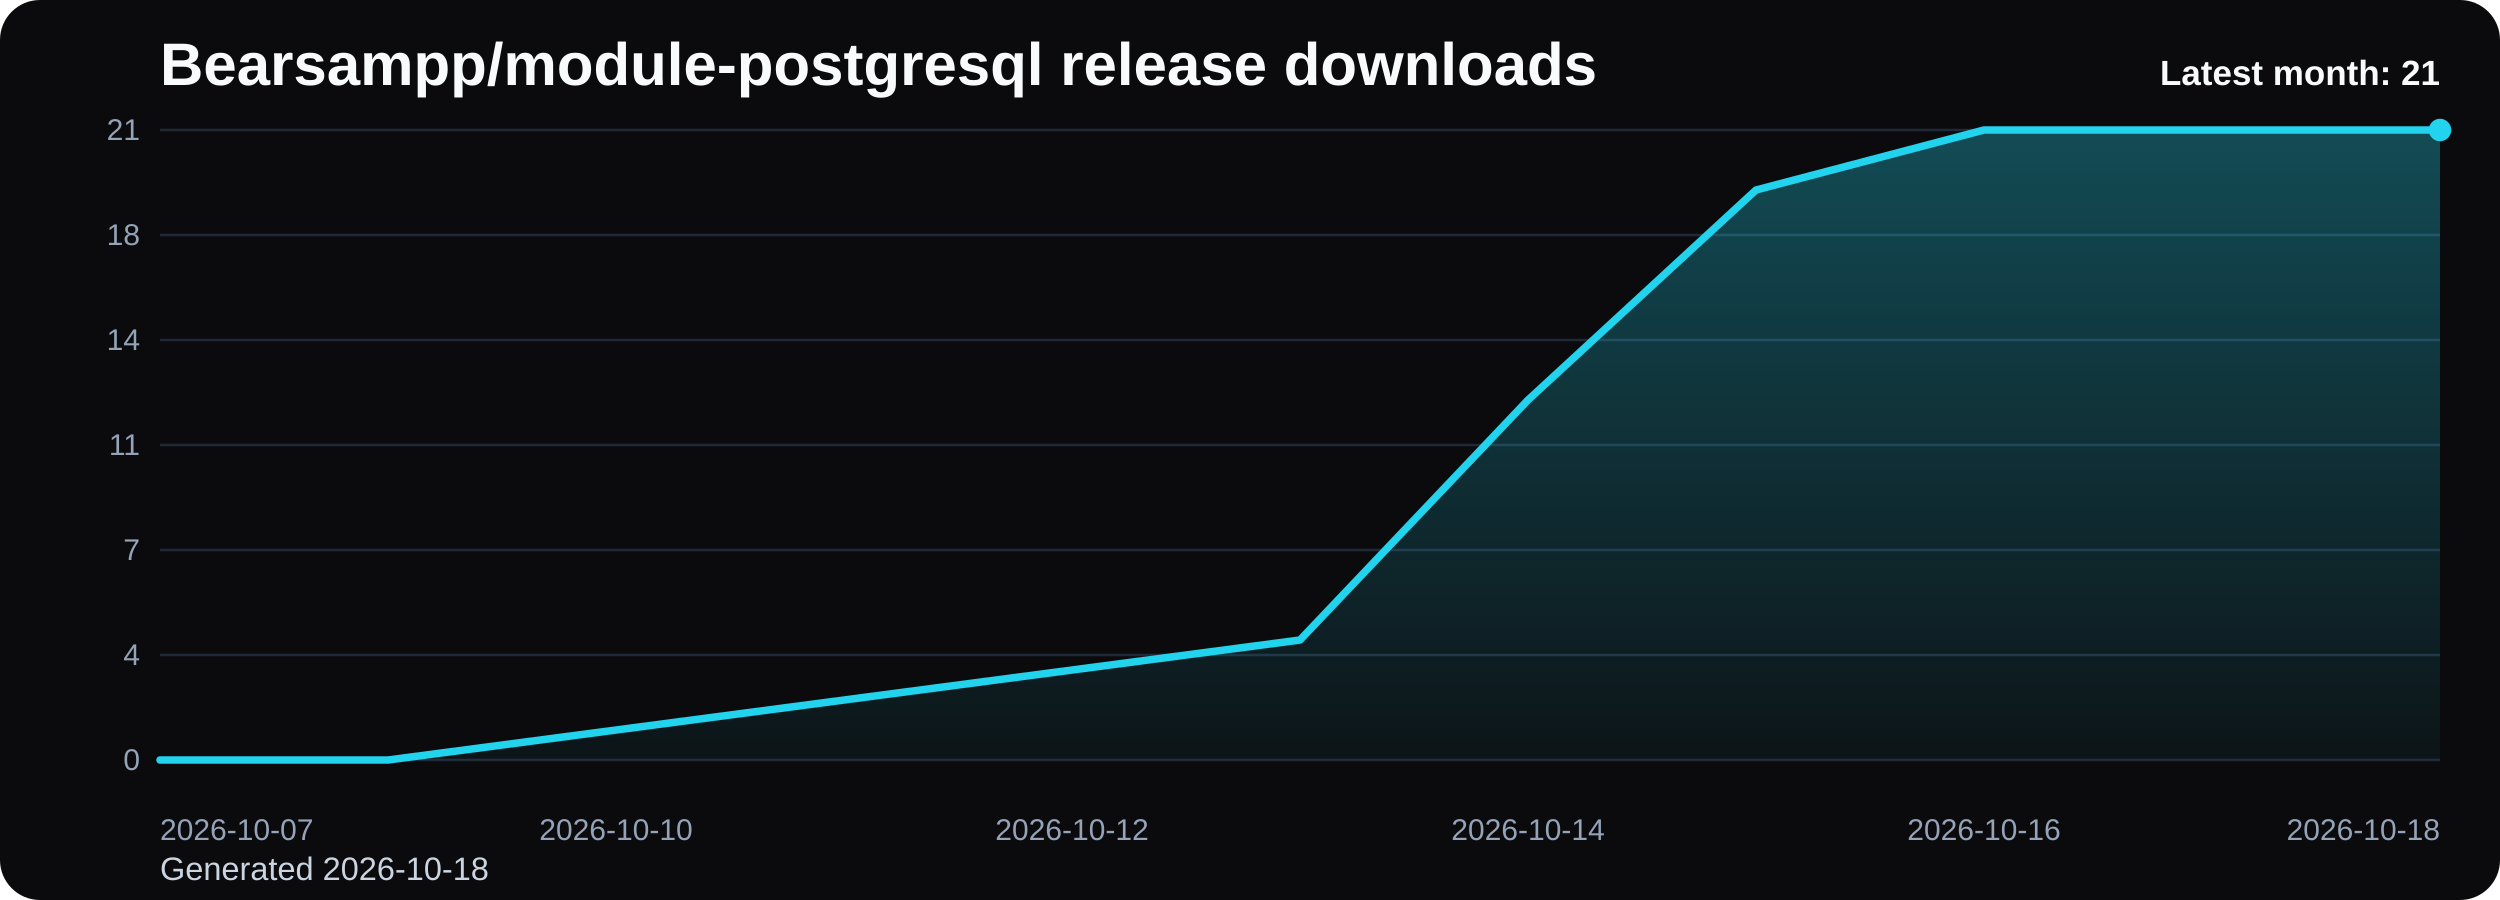
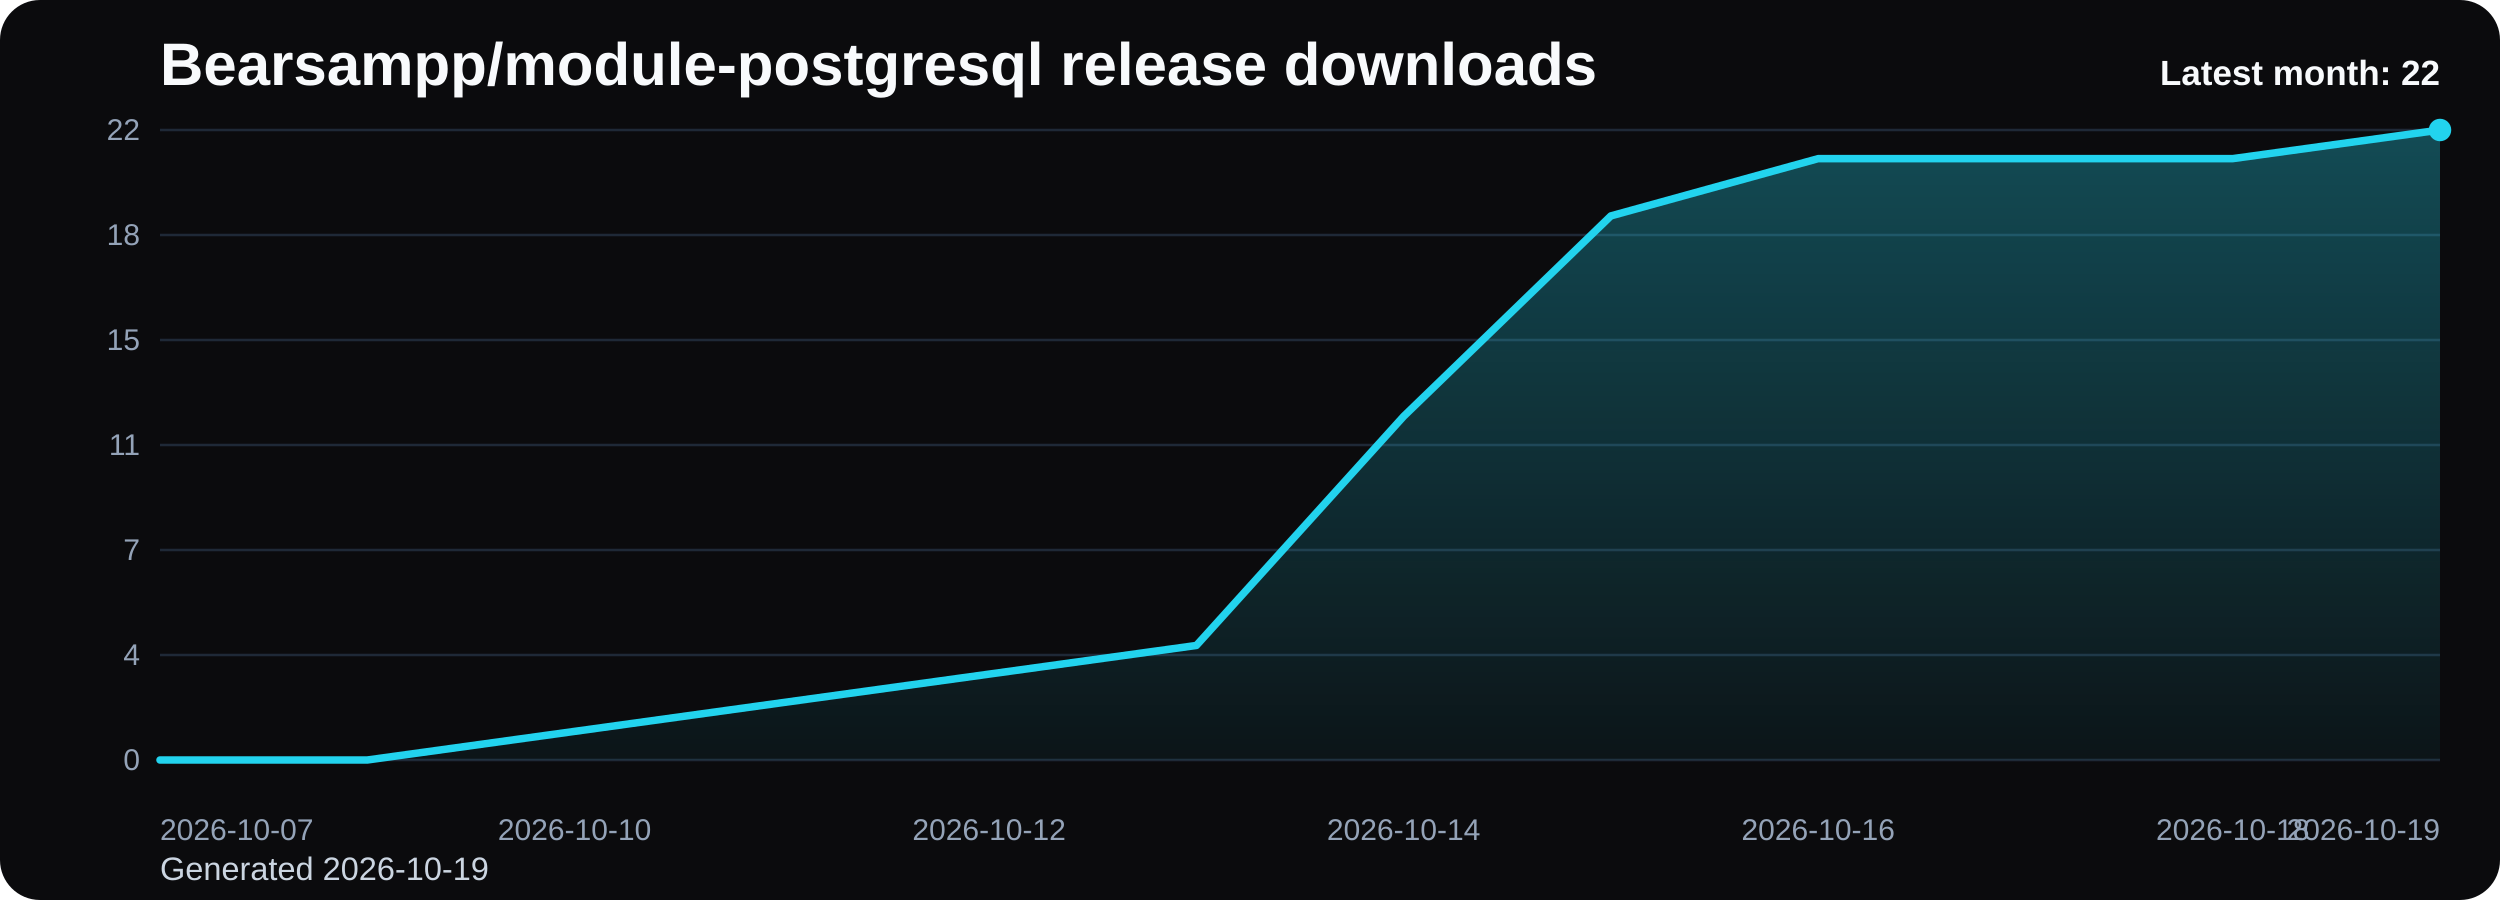
<svg xmlns="http://www.w3.org/2000/svg" viewBox="0 0 1000 360" role="img" aria-label="Bearsampp/module-postgresql release downloads chart">
  <defs>
    <linearGradient id="fill-monthly-black" x1="0" y1="0" x2="0" y2="1">
      <stop offset="0%" stop-color="#22d3ee" stop-opacity="0.32" />
      <stop offset="100%" stop-color="#22d3ee" stop-opacity="0.05" />
    </linearGradient>
    <style>
      .bg { fill: #0b0b0d; }
      .title { font: 700 24px Arial, sans-serif; fill: #f8fafc; }
      .sub { font: 400 13px Arial, sans-serif; fill: #cbd5e1; }
      .grid { stroke: #1f2937; stroke-width: 1; }
      .axis { font: 400 12px Arial, sans-serif; fill: #94a3b8; }
      .line { fill: none; stroke: #22d3ee; stroke-width: 3; stroke-linecap: round; stroke-linejoin: round; }
      .dot { fill: #22d3ee; }
      .value { font: 600 11px Arial, sans-serif; fill: #cbd5e1; }
      .latest { font: 700 14px Arial, sans-serif; fill: #f8fafc; }
    </style>
  </defs>
  <rect class="bg" x="0" y="0" width="1000" height="360" rx="16" />
  <text class="title" x="64" y="34">Bearsampp/module-postgresql release downloads</text>
-   <text class="sub" x="64" y="352">Generated 2026-10-18</text>
+   <text class="sub" x="64" y="352">Generated 2026-10-19</text>
  <line x1="64" y1="52.00" x2="976" y2="52.00" class="grid" />
-   <text x="56" y="56.00" text-anchor="end" class="axis">21</text>
+   <text x="56" y="56.00" text-anchor="end" class="axis">22</text>
  <line x1="64" y1="94.00" x2="976" y2="94.00" class="grid" />
  <text x="56" y="98.00" text-anchor="end" class="axis">18</text>
  <line x1="64" y1="136.00" x2="976" y2="136.00" class="grid" />
-   <text x="56" y="140.00" text-anchor="end" class="axis">14</text>
+   <text x="56" y="140.00" text-anchor="end" class="axis">15</text>
  <line x1="64" y1="178.00" x2="976" y2="178.00" class="grid" />
  <text x="56" y="182.00" text-anchor="end" class="axis">11</text>
  <line x1="64" y1="220.00" x2="976" y2="220.00" class="grid" />
  <text x="56" y="224.00" text-anchor="end" class="axis">7</text>
  <line x1="64" y1="262.00" x2="976" y2="262.00" class="grid" />
  <text x="56" y="266.00" text-anchor="end" class="axis">4</text>
  <line x1="64" y1="304.00" x2="976" y2="304.00" class="grid" />
  <text x="56" y="308.00" text-anchor="end" class="axis">0</text>
-   <path d="M 64.00 304 L 64.00 304.00 L 155.20 304.00 L 246.40 292.00 L 337.60 280.00 L 428.80 268.00 L 520.00 256.00 L 611.20 160.00 L 702.40 76.00 L 793.60 52.00 L 884.80 52.00 L 976.00 52.00 L 976.00 304 Z" fill="url(#fill-monthly-black)" />
-   <polyline class="line" points="64.00,304.00 155.20,304.00 246.40,292.00 337.60,280.00 428.80,268.00 520.00,256.00 611.20,160.00 702.40,76.00 793.60,52.00 884.80,52.00 976.00,52.00" />
+   <path d="M 64.00 304 L 64.00 304.00 L 146.91 304.00 L 229.82 292.55 L 312.73 281.09 L 395.64 269.64 L 478.55 258.18 L 561.45 166.55 L 644.36 86.36 L 727.27 63.45 L 810.18 63.45 L 893.09 63.45 L 976.00 52.00 L 976.00 304 Z" fill="url(#fill-monthly-black)" />
+   <polyline class="line" points="64.00,304.00 146.91,304.00 229.82,292.55 312.73,281.09 395.64,269.64 478.55,258.18 561.45,166.55 644.36,86.36 727.27,63.45 810.18,63.45 893.09,63.45 976.00,52.00" />
  <circle class="dot" cx="976.00" cy="52.00" r="4.5" />
  <text class="axis" x="64.00" y="336" text-anchor="start">2026-10-07</text>
-   <text class="axis" x="246.40" y="336" text-anchor="middle">2026-10-10</text>
-   <text class="axis" x="428.80" y="336" text-anchor="middle">2026-10-12</text>
-   <text class="axis" x="611.20" y="336" text-anchor="middle">2026-10-14</text>
-   <text class="axis" x="793.60" y="336" text-anchor="middle">2026-10-16</text>
-   <text class="axis" x="976.00" y="336" text-anchor="end">2026-10-18</text>
-   <text class="latest" x="976" y="34" text-anchor="end">Latest month: 21</text>
+   <text class="axis" x="229.82" y="336" text-anchor="middle">2026-10-10</text>
+   <text class="axis" x="395.64" y="336" text-anchor="middle">2026-10-12</text>
+   <text class="axis" x="561.45" y="336" text-anchor="middle">2026-10-14</text>
+   <text class="axis" x="727.27" y="336" text-anchor="middle">2026-10-16</text>
+   <text class="axis" x="893.09" y="336" text-anchor="middle">2026-10-18</text>
+   <text class="axis" x="976.00" y="336" text-anchor="end">2026-10-19</text>
+   <text class="latest" x="976" y="34" text-anchor="end">Latest month: 22</text>
</svg>
